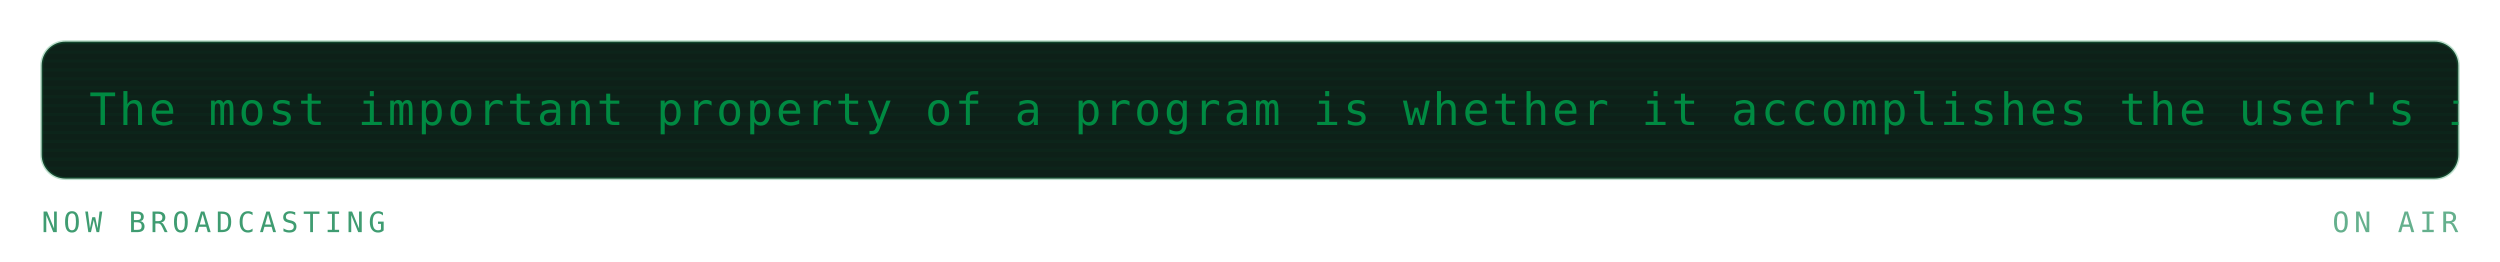
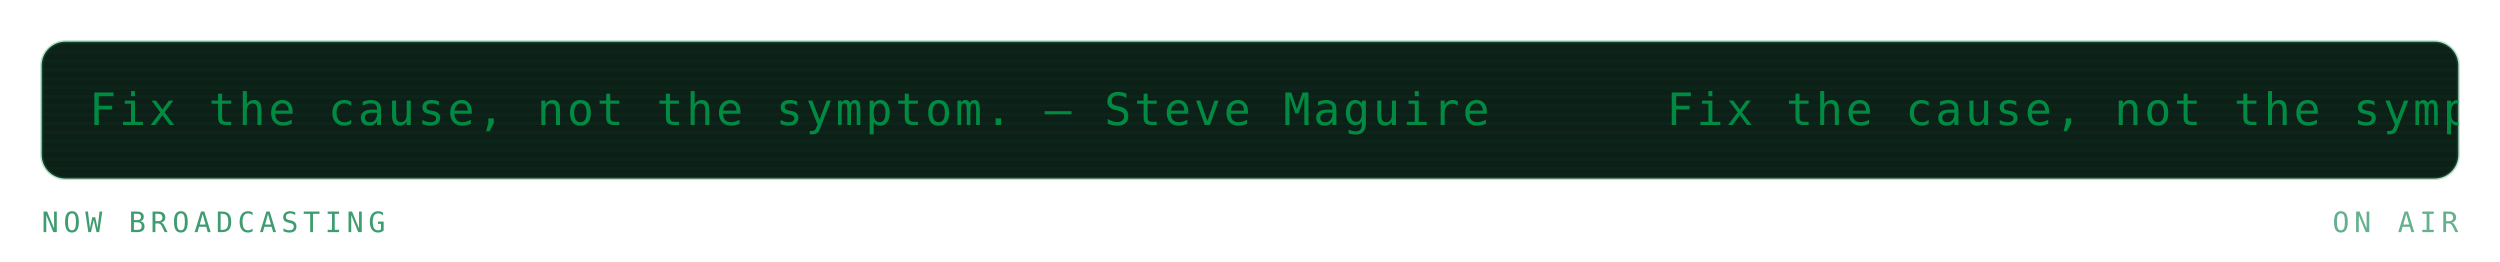
<svg xmlns="http://www.w3.org/2000/svg" viewBox="0 0 840 88" width="840" height="88" role="img" aria-labelledby="mrqt mrqd">
  <defs>
    <linearGradient id="mrqbg" x1="0" y1="0" x2="1" y2="1">
      <stop offset="0" stop-color="#173d2b" />
      <stop offset="1" stop-color="#0d2018" />
    </linearGradient>
  </defs>
  <style>
    .mono{font-family:ui-monospace,SFMono-Regular,Menlo,Consolas,"DejaVu Sans Mono",monospace}
    .lbl{font-size:9.5px;letter-spacing:1.6px;fill:#3f9c71}
    .big{font-size:31px;font-weight:700;fill:#008a42}
    .med{font-size:15px;font-weight:700;fill:#008a42}
    .sm{font-size:11px;fill:#008a42}
    .dim{font-size:11px;fill:#3f9c71}
    
    .pulse{animation:pulse 3.4s ease-in-out infinite}
    @keyframes pulse{0%,100%{opacity:1}50%{opacity:.62}}
    .crt{font-size:15px;fill:#008a42;letter-spacing:1px}
    .caret{animation:blip 1s steps(1) infinite}
    @keyframes blip{0%,49%{opacity:1}50%,100%{opacity:0}}
    .flicker{animation:flick 4.5s ease-in-out infinite}
    @keyframes flick{0%,96%,100%{opacity:1}97%{opacity:.82}98%{opacity:.94}}
</style>
  <g class="flicker">
    <rect x="14" y="14" width="812" height="46" rx="8" fill="#0d2018" stroke="#239359" stroke-opacity="0.3" />
    <defs>
      <clipPath id="mqpanel">
        <rect x="14" y="14" width="812" height="46" rx="8" />
      </clipPath>
    </defs>
    <g clip-path="url(#mqpanel)">
      <g transform="translate(14 14)">
        <rect x="0" y="0" width="812" height="1" fill="#008a42" opacity="0.05" />
        <rect x="0" y="3" width="812" height="1" fill="#008a42" opacity="0.05" />
        <rect x="0" y="6" width="812" height="1" fill="#008a42" opacity="0.05" />
        <rect x="0" y="9" width="812" height="1" fill="#008a42" opacity="0.05" />
        <rect x="0" y="12" width="812" height="1" fill="#008a42" opacity="0.05" />
        <rect x="0" y="15" width="812" height="1" fill="#008a42" opacity="0.05" />
        <rect x="0" y="18" width="812" height="1" fill="#008a42" opacity="0.05" />
        <rect x="0" y="21" width="812" height="1" fill="#008a42" opacity="0.05" />
        <rect x="0" y="24" width="812" height="1" fill="#008a42" opacity="0.05" />
        <rect x="0" y="27" width="812" height="1" fill="#008a42" opacity="0.05" />
        <rect x="0" y="30" width="812" height="1" fill="#008a42" opacity="0.05" />
        <rect x="0" y="33" width="812" height="1" fill="#008a42" opacity="0.05" />
        <rect x="0" y="36" width="812" height="1" fill="#008a42" opacity="0.05" />
        <rect x="0" y="39" width="812" height="1" fill="#008a42" opacity="0.05" />
        <rect x="0" y="42" width="812" height="1" fill="#008a42" opacity="0.05" />
        <g transform="translate(16 0)">
          <g>
-             <animateTransform attributeName="transform" type="translate" from="0 0" to="-1070 0" dur="25s" repeatCount="indefinite" />
-             <text class="mono crt" x="0" y="28">The most important property of a program is whether it accomplishes the user's intent. — C.A.R. Hoare</text>
-             <text class="mono crt" x="1070" y="28">The most important property of a program is whether it accomplishes the user's intent. — C.A.R. Hoare</text>
-             <text class="mono crt" x="2140" y="28">The most important property of a program is whether it accomplishes the user's intent. — C.A.R. Hoare</text>
+             <animateTransform attributeName="transform" type="translate" from="0 0" to="-530 0" dur="13s" repeatCount="indefinite" />
+             <text class="mono crt" x="0" y="28">Fix the cause, not the symptom. — Steve Maguire</text>
+             <text class="mono crt" x="530" y="28">Fix the cause, not the symptom. — Steve Maguire</text>
+             <text class="mono crt" x="1060" y="28">Fix the cause, not the symptom. — Steve Maguire</text>
+             <text class="mono crt" x="1590" y="28">Fix the cause, not the symptom. — Steve Maguire</text>
          </g>
        </g>
      </g>
    </g>
    <text class="mono lbl" x="14" y="78">NOW BROADCASTING</text>
    <text class="mono lbl" x="826" y="78" text-anchor="end" opacity="0.8" fill="#239359">ON AIR</text>
  </g>
</svg>
